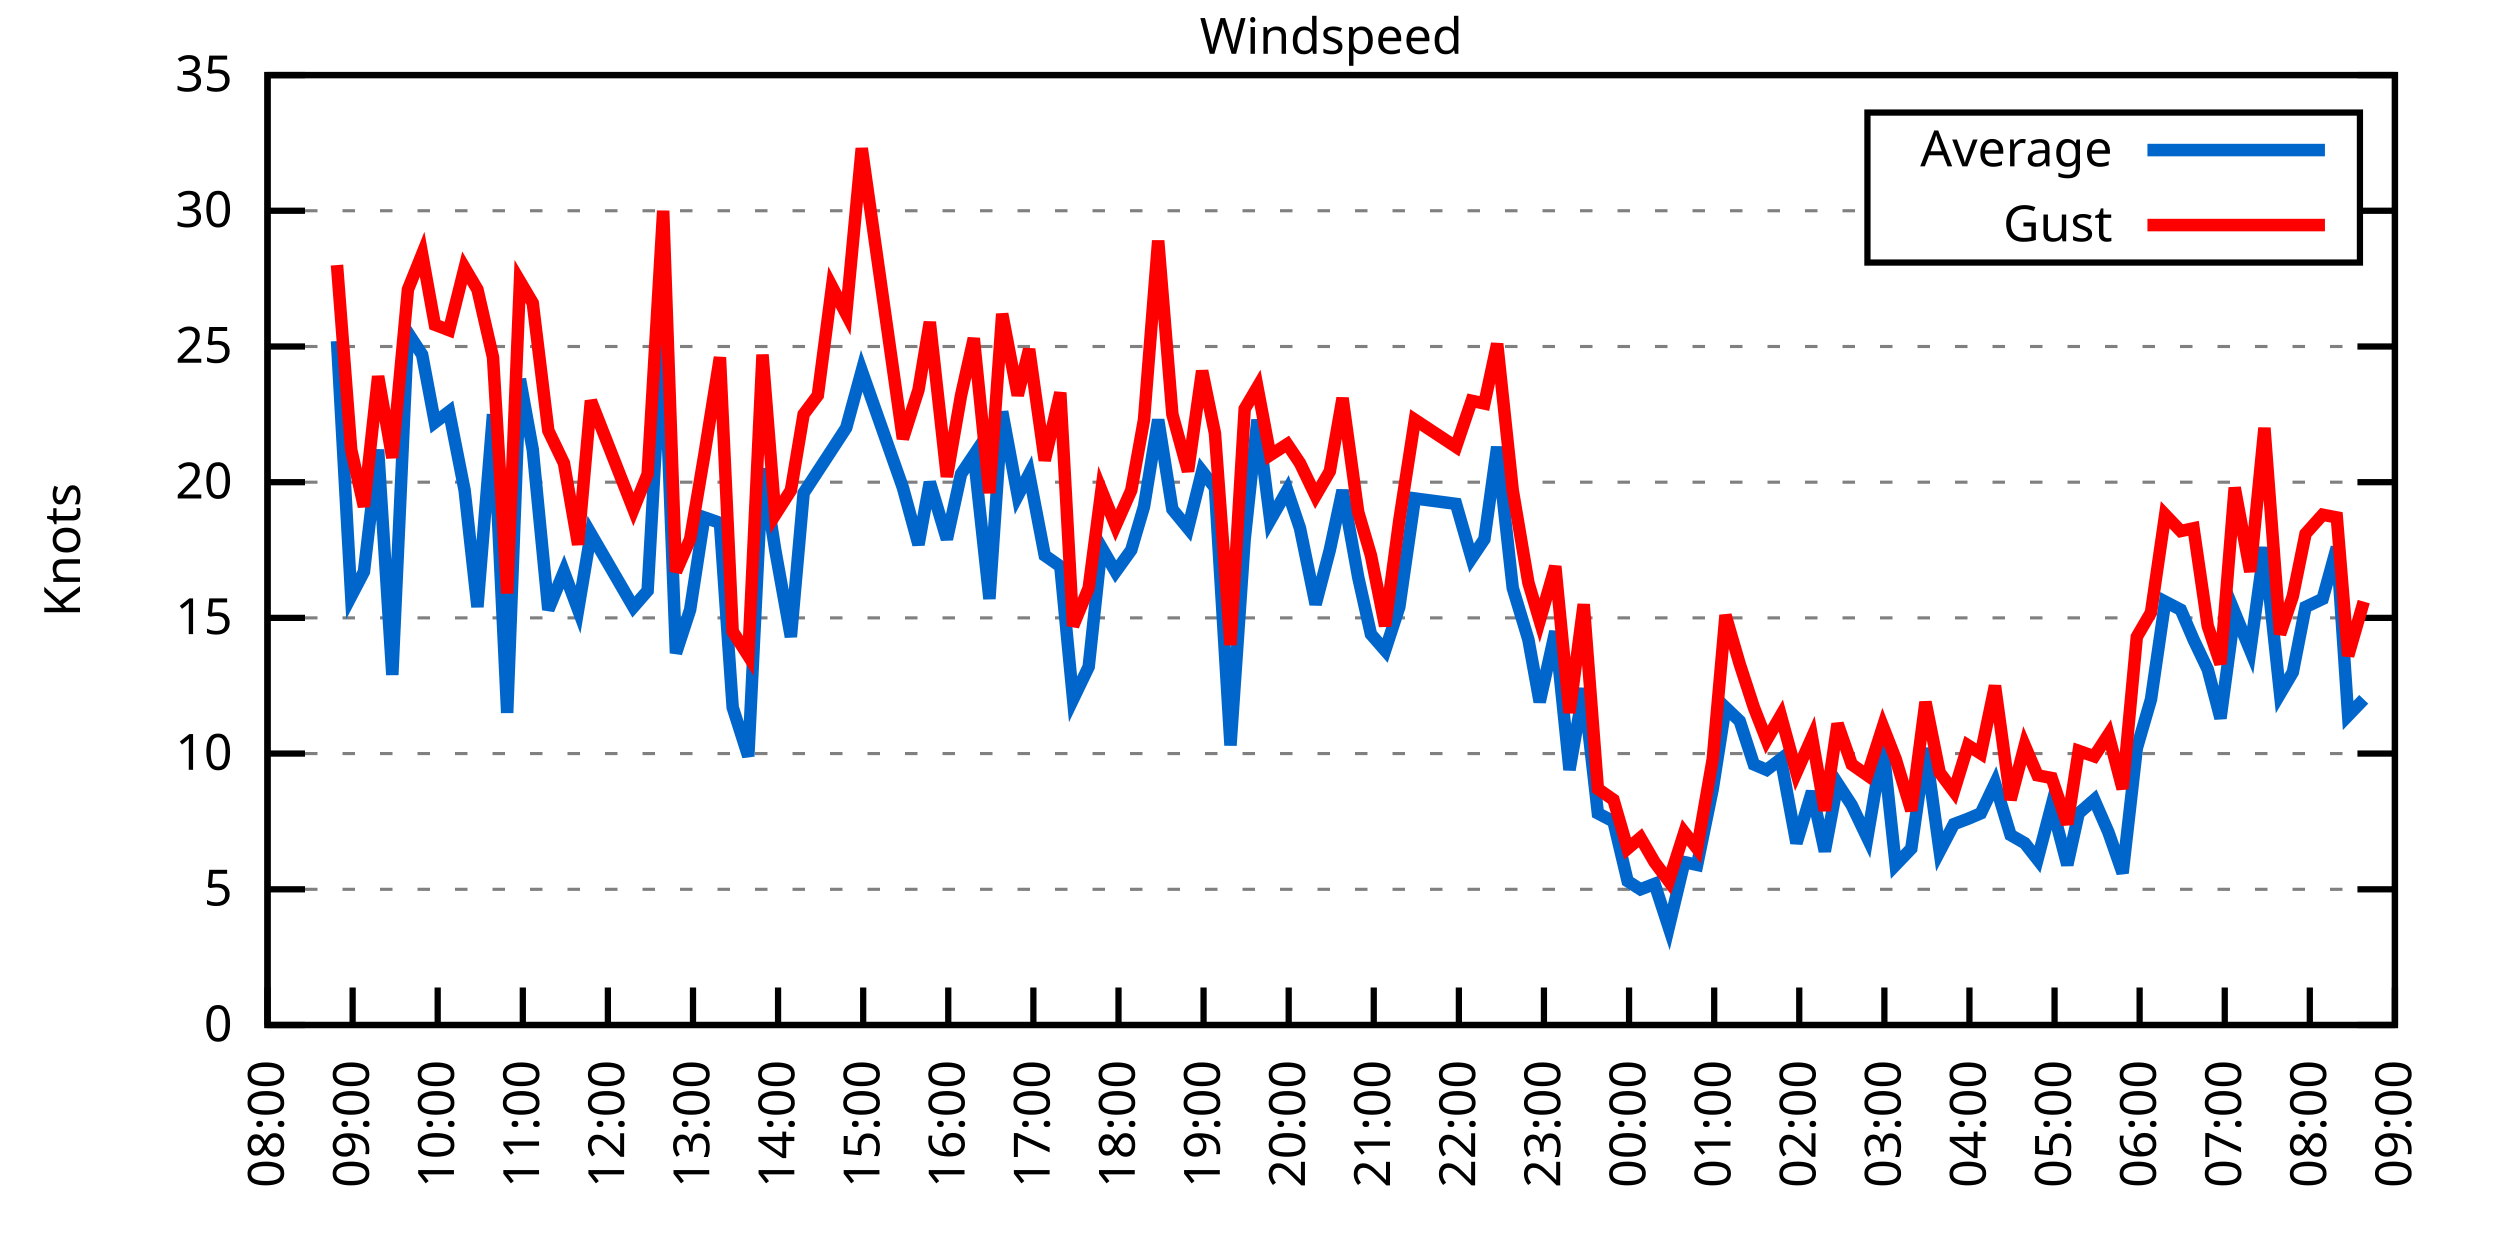
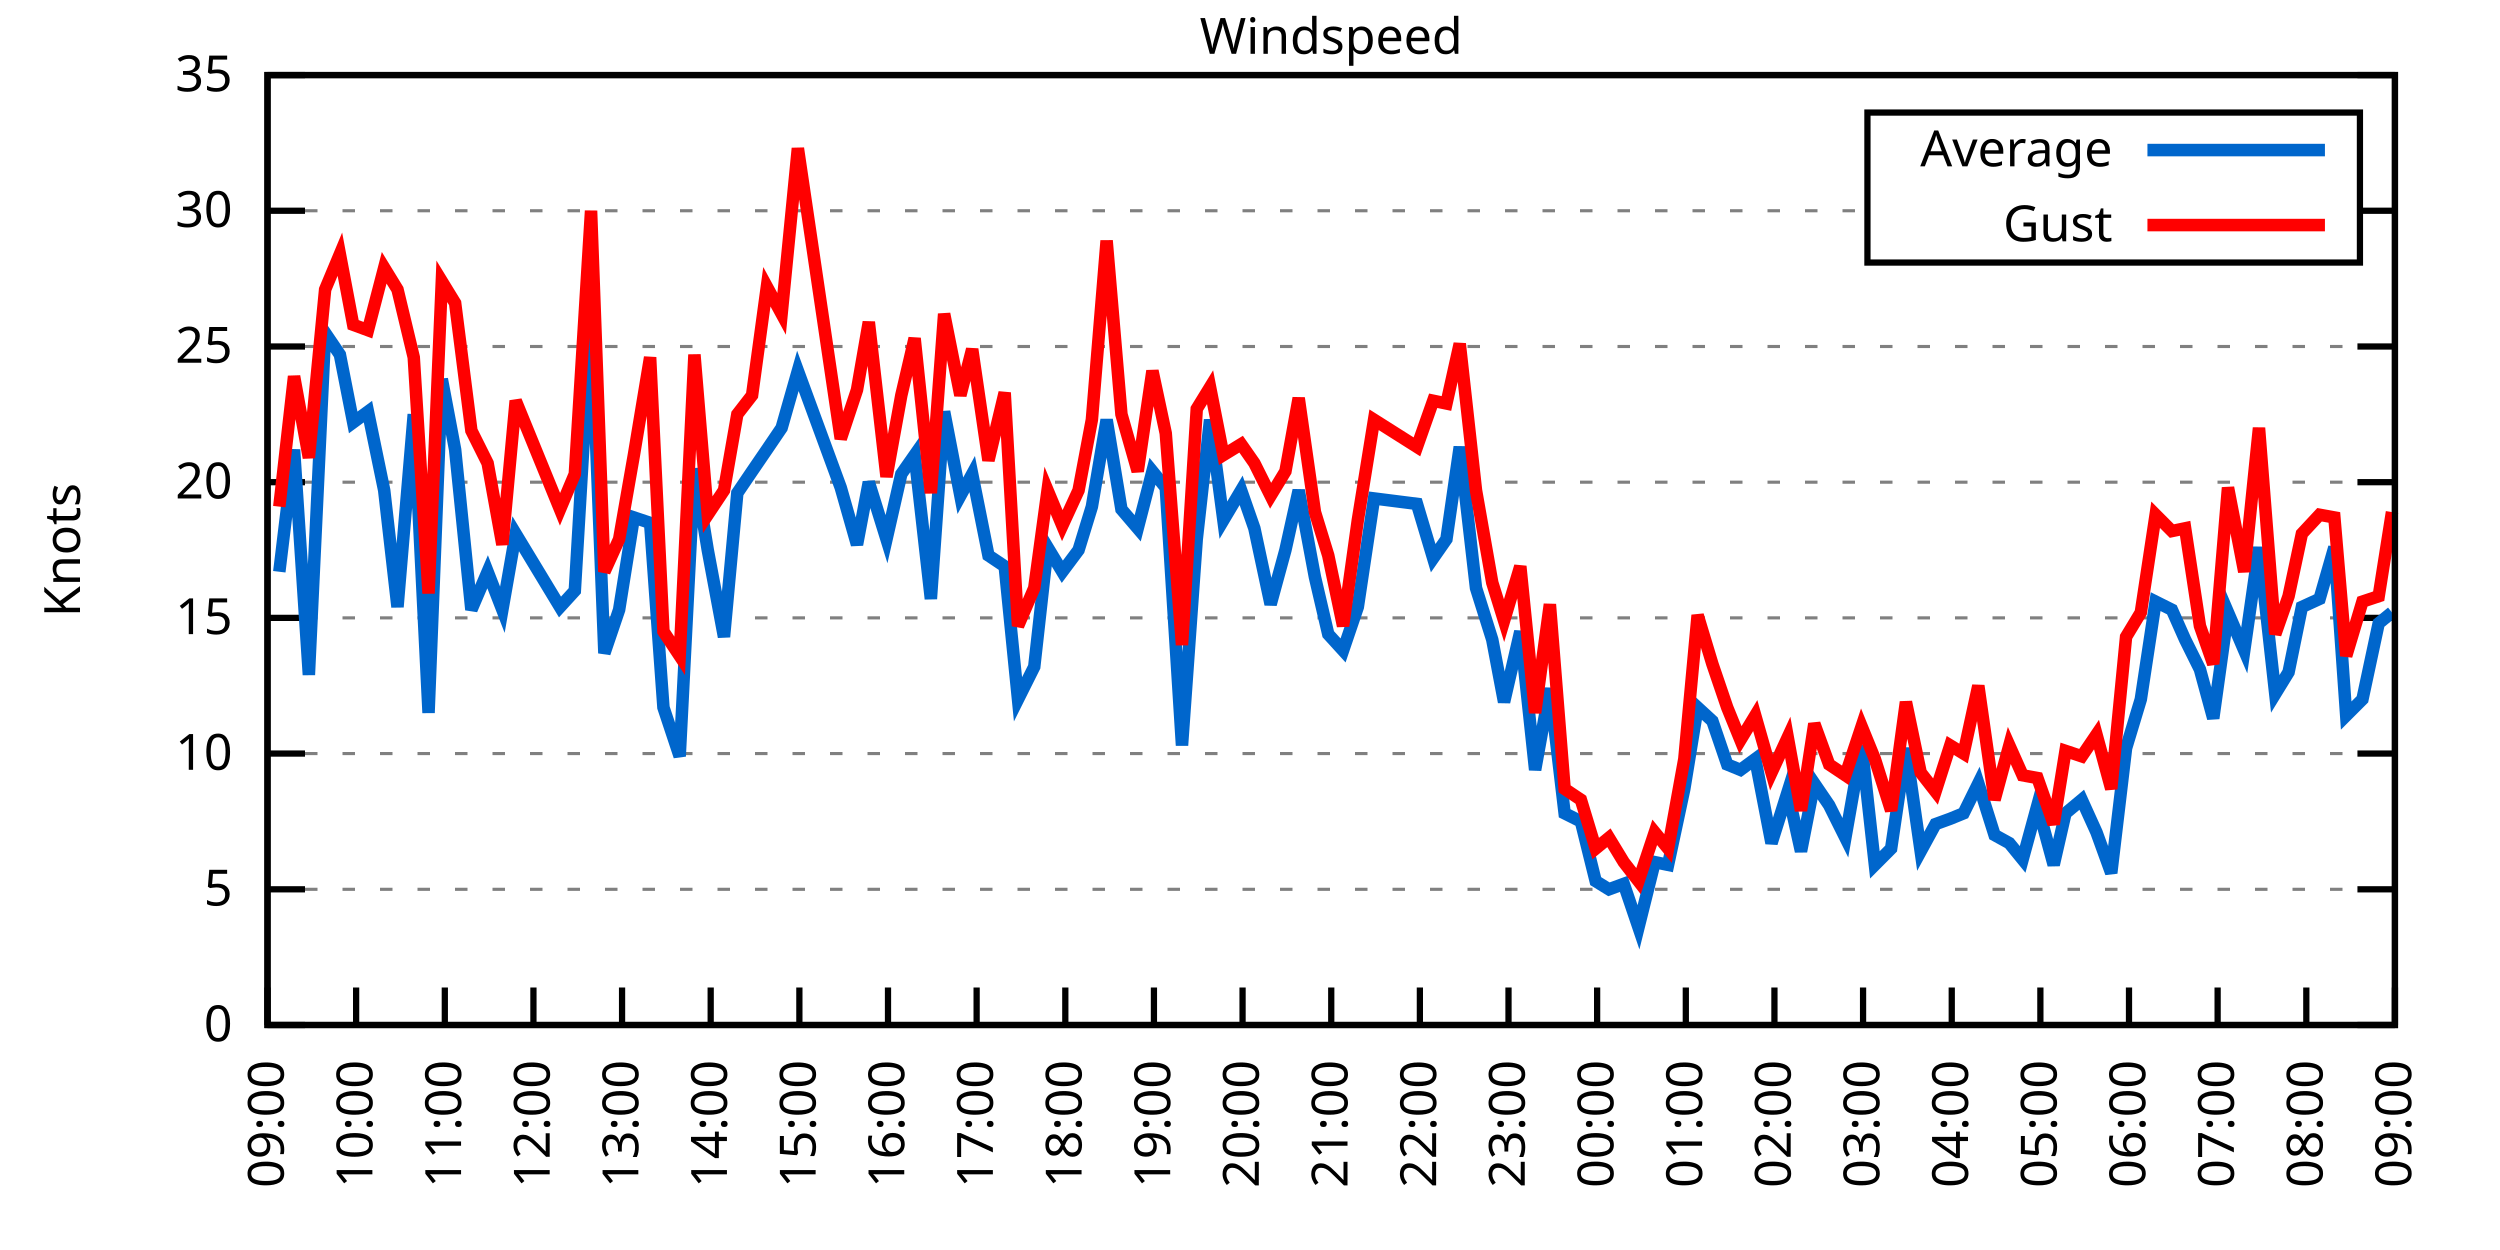
<svg xmlns="http://www.w3.org/2000/svg" xmlns:xlink="http://www.w3.org/1999/xlink" width="400" height="200" viewBox="0 0 400 200">
  <g id="gnuplot_canvas">
    <rect x="0" y="0" width="400" height="200" fill="none" />
    <defs>
      <circle id="gpDot" r="0.5" stroke-width="0.5" stroke="currentColor" />
      <path id="gpPt0" stroke-width="0.333" stroke="currentColor" d="M-1,0 h2 M0,-1 v2" />
      <path id="gpPt1" stroke-width="0.333" stroke="currentColor" d="M-1,-1 L1,1 M1,-1 L-1,1" />
      <path id="gpPt2" stroke-width="0.333" stroke="currentColor" d="M-1,0 L1,0 M0,-1 L0,1 M-1,-1 L1,1 M-1,1 L1,-1" />
      <rect id="gpPt3" stroke-width="0.333" stroke="currentColor" x="-1" y="-1" width="2" height="2" />
      <rect id="gpPt4" stroke-width="0.333" stroke="currentColor" fill="currentColor" x="-1" y="-1" width="2" height="2" />
      <circle id="gpPt5" stroke-width="0.333" stroke="currentColor" cx="0" cy="0" r="1" />
      <use xlink:href="#gpPt5" id="gpPt6" fill="currentColor" stroke="none" />
      <path id="gpPt7" stroke-width="0.333" stroke="currentColor" d="M0,-1.33 L-1.33,0.67 L1.33,0.67 z" />
      <use xlink:href="#gpPt7" id="gpPt8" fill="currentColor" stroke="none" />
      <use xlink:href="#gpPt7" id="gpPt9" stroke="currentColor" transform="rotate(180)" />
      <use xlink:href="#gpPt9" id="gpPt10" fill="currentColor" stroke="none" />
      <use xlink:href="#gpPt3" id="gpPt11" stroke="currentColor" transform="rotate(45)" />
      <use xlink:href="#gpPt11" id="gpPt12" fill="currentColor" stroke="none" />
      <path id="gpPt13" stroke-width="0.333" stroke="currentColor" d="M0,1.330 L1.265,0.411 L0.782,-1.067 L-0.782,-1.076 L-1.265,0.411 z" />
      <use xlink:href="#gpPt13" id="gpPt14" fill="currentColor" stroke="none" />
      <filter id="textbox" filterUnits="objectBoundingBox" x="0" y="0" height="1" width="1">
        <feFlood flood-color="white" flood-opacity="1" result="bgnd" />
        <feComposite in="SourceGraphic" in2="bgnd" operator="atop" />
      </filter>
      <filter id="greybox" filterUnits="objectBoundingBox" x="0" y="0" height="1" width="1">
        <feFlood flood-color="lightgrey" flood-opacity="1" result="grey" />
        <feComposite in="SourceGraphic" in2="grey" operator="atop" />
      </filter>
    </defs>
    <g fill="none" color="white" stroke="currentColor" stroke-width="1.00" stroke-linecap="butt" stroke-linejoin="miter">
</g>
    <g fill="none" color="black" stroke="currentColor" stroke-width="1.00" stroke-linecap="butt" stroke-linejoin="miter">
      <g stroke="none" shape-rendering="crispEdges">
        <polygon fill="rgb(255, 255, 255)" points="42.80,164.00 383.18,164.00 383.18,12.02 42.80,12.02 " />
      </g>
    </g>
    <g fill="none" color="black" stroke="currentColor" stroke-width="1.00" stroke-linecap="butt" stroke-linejoin="miter">
</g>
    <g fill="none" color="black" stroke="black" stroke-width="0.50" stroke-linecap="butt" stroke-linejoin="miter">
</g>
    <g fill="none" color="gray" stroke="currentColor" stroke-width="0.50" stroke-linecap="butt" stroke-linejoin="miter">
      <path stroke="gray" stroke-dasharray="2,4" class="gridline" d="M42.80,164.00 L383.19,164.00  " />
    </g>
    <g fill="none" color="gray" stroke="gray" stroke-width="1.00" stroke-linecap="butt" stroke-linejoin="miter">
</g>
    <g fill="none" color="black" stroke="currentColor" stroke-width="1.00" stroke-linecap="butt" stroke-linejoin="miter">
      <path stroke="black" d="M42.80,164.00 L48.80,164.00 M383.19,164.00 L377.19,164.00  " />
      <g transform="translate(37.20,166.60)" stroke="none" fill="black" font-family="Sans" font-size="8.00" text-anchor="end">
        <text>
          <tspan font-family="Sans"> 0</tspan>
        </text>
      </g>
    </g>
    <g fill="none" color="black" stroke="currentColor" stroke-width="1.00" stroke-linecap="butt" stroke-linejoin="miter">
</g>
    <g fill="none" color="black" stroke="black" stroke-width="0.50" stroke-linecap="butt" stroke-linejoin="miter">
</g>
    <g fill="none" color="gray" stroke="currentColor" stroke-width="0.50" stroke-linecap="butt" stroke-linejoin="miter">
      <path stroke="gray" stroke-dasharray="2,4" class="gridline" d="M42.80,142.29 L383.19,142.29  " />
    </g>
    <g fill="none" color="gray" stroke="gray" stroke-width="1.00" stroke-linecap="butt" stroke-linejoin="miter">
</g>
    <g fill="none" color="black" stroke="currentColor" stroke-width="1.00" stroke-linecap="butt" stroke-linejoin="miter">
      <path stroke="black" d="M42.80,142.29 L48.80,142.29 M383.19,142.29 L377.19,142.29  " />
      <g transform="translate(37.20,144.89)" stroke="none" fill="black" font-family="Sans" font-size="8.00" text-anchor="end">
        <text>
          <tspan font-family="Sans"> 5</tspan>
        </text>
      </g>
    </g>
    <g fill="none" color="black" stroke="currentColor" stroke-width="1.00" stroke-linecap="butt" stroke-linejoin="miter">
</g>
    <g fill="none" color="black" stroke="black" stroke-width="0.50" stroke-linecap="butt" stroke-linejoin="miter">
</g>
    <g fill="none" color="gray" stroke="currentColor" stroke-width="0.50" stroke-linecap="butt" stroke-linejoin="miter">
      <path stroke="gray" stroke-dasharray="2,4" class="gridline" d="M42.80,120.57 L383.19,120.57  " />
    </g>
    <g fill="none" color="gray" stroke="gray" stroke-width="1.00" stroke-linecap="butt" stroke-linejoin="miter">
</g>
    <g fill="none" color="black" stroke="currentColor" stroke-width="1.00" stroke-linecap="butt" stroke-linejoin="miter">
      <path stroke="black" d="M42.80,120.57 L48.80,120.57 M383.19,120.57 L377.19,120.57  " />
      <g transform="translate(37.20,123.17)" stroke="none" fill="black" font-family="Sans" font-size="8.00" text-anchor="end">
        <text>
          <tspan font-family="Sans"> 10</tspan>
        </text>
      </g>
    </g>
    <g fill="none" color="black" stroke="currentColor" stroke-width="1.00" stroke-linecap="butt" stroke-linejoin="miter">
</g>
    <g fill="none" color="black" stroke="black" stroke-width="0.50" stroke-linecap="butt" stroke-linejoin="miter">
</g>
    <g fill="none" color="gray" stroke="currentColor" stroke-width="0.50" stroke-linecap="butt" stroke-linejoin="miter">
      <path stroke="gray" stroke-dasharray="2,4" class="gridline" d="M42.80,98.86 L383.19,98.86  " />
    </g>
    <g fill="none" color="gray" stroke="gray" stroke-width="1.00" stroke-linecap="butt" stroke-linejoin="miter">
</g>
    <g fill="none" color="black" stroke="currentColor" stroke-width="1.00" stroke-linecap="butt" stroke-linejoin="miter">
      <path stroke="black" d="M42.80,98.86 L48.80,98.86 M383.19,98.86 L377.19,98.86  " />
      <g transform="translate(37.20,101.46)" stroke="none" fill="black" font-family="Sans" font-size="8.00" text-anchor="end">
        <text>
          <tspan font-family="Sans"> 15</tspan>
        </text>
      </g>
    </g>
    <g fill="none" color="black" stroke="currentColor" stroke-width="1.00" stroke-linecap="butt" stroke-linejoin="miter">
</g>
    <g fill="none" color="black" stroke="black" stroke-width="0.50" stroke-linecap="butt" stroke-linejoin="miter">
</g>
    <g fill="none" color="gray" stroke="currentColor" stroke-width="0.50" stroke-linecap="butt" stroke-linejoin="miter">
      <path stroke="gray" stroke-dasharray="2,4" class="gridline" d="M42.80,77.15 L383.19,77.15  " />
    </g>
    <g fill="none" color="gray" stroke="gray" stroke-width="1.00" stroke-linecap="butt" stroke-linejoin="miter">
</g>
    <g fill="none" color="black" stroke="currentColor" stroke-width="1.00" stroke-linecap="butt" stroke-linejoin="miter">
      <path stroke="black" d="M42.80,77.15 L48.80,77.15 M383.19,77.15 L377.19,77.15  " />
      <g transform="translate(37.20,79.75)" stroke="none" fill="black" font-family="Sans" font-size="8.00" text-anchor="end">
        <text>
          <tspan font-family="Sans"> 20</tspan>
        </text>
      </g>
    </g>
    <g fill="none" color="black" stroke="currentColor" stroke-width="1.00" stroke-linecap="butt" stroke-linejoin="miter">
</g>
    <g fill="none" color="black" stroke="black" stroke-width="0.50" stroke-linecap="butt" stroke-linejoin="miter">
</g>
    <g fill="none" color="gray" stroke="currentColor" stroke-width="0.50" stroke-linecap="butt" stroke-linejoin="miter">
      <path stroke="gray" stroke-dasharray="2,4" class="gridline" d="M42.80,55.44 L383.19,55.44  " />
    </g>
    <g fill="none" color="gray" stroke="gray" stroke-width="1.00" stroke-linecap="butt" stroke-linejoin="miter">
</g>
    <g fill="none" color="black" stroke="currentColor" stroke-width="1.00" stroke-linecap="butt" stroke-linejoin="miter">
      <path stroke="black" d="M42.80,55.44 L48.80,55.44 M383.19,55.44 L377.19,55.44  " />
      <g transform="translate(37.20,58.04)" stroke="none" fill="black" font-family="Sans" font-size="8.00" text-anchor="end">
        <text>
          <tspan font-family="Sans"> 25</tspan>
        </text>
      </g>
    </g>
    <g fill="none" color="black" stroke="currentColor" stroke-width="1.00" stroke-linecap="butt" stroke-linejoin="miter">
</g>
    <g fill="none" color="black" stroke="black" stroke-width="0.50" stroke-linecap="butt" stroke-linejoin="miter">
</g>
    <g fill="none" color="gray" stroke="currentColor" stroke-width="0.50" stroke-linecap="butt" stroke-linejoin="miter">
      <path stroke="gray" stroke-dasharray="2,4" class="gridline" d="M42.80,33.72 L298.79,33.72 M377.59,33.72 L383.19,33.72  " />
    </g>
    <g fill="none" color="gray" stroke="gray" stroke-width="1.00" stroke-linecap="butt" stroke-linejoin="miter">
</g>
    <g fill="none" color="black" stroke="currentColor" stroke-width="1.00" stroke-linecap="butt" stroke-linejoin="miter">
      <path stroke="black" d="M42.80,33.72 L48.80,33.72 M383.19,33.72 L377.19,33.72  " />
      <g transform="translate(37.20,36.32)" stroke="none" fill="black" font-family="Sans" font-size="8.00" text-anchor="end">
        <text>
          <tspan font-family="Sans"> 30</tspan>
        </text>
      </g>
    </g>
    <g fill="none" color="black" stroke="currentColor" stroke-width="1.00" stroke-linecap="butt" stroke-linejoin="miter">
</g>
    <g fill="none" color="black" stroke="black" stroke-width="0.50" stroke-linecap="butt" stroke-linejoin="miter">
</g>
    <g fill="none" color="gray" stroke="currentColor" stroke-width="0.50" stroke-linecap="butt" stroke-linejoin="miter">
      <path stroke="gray" stroke-dasharray="2,4" class="gridline" d="M42.80,12.01 L383.19,12.01  " />
    </g>
    <g fill="none" color="gray" stroke="gray" stroke-width="1.00" stroke-linecap="butt" stroke-linejoin="miter">
</g>
    <g fill="none" color="black" stroke="currentColor" stroke-width="1.00" stroke-linecap="butt" stroke-linejoin="miter">
      <path stroke="black" d="M42.80,12.01 L48.80,12.01 M383.19,12.01 L377.19,12.01  " />
      <g transform="translate(37.20,14.61)" stroke="none" fill="black" font-family="Sans" font-size="8.00" text-anchor="end">
        <text>
          <tspan font-family="Sans"> 35</tspan>
        </text>
      </g>
    </g>
    <g fill="none" color="black" stroke="currentColor" stroke-width="1.00" stroke-linecap="butt" stroke-linejoin="miter">
      <path stroke="black" d="M42.80,164.00 L42.80,158.00  " />
      <g transform="translate(45.40,169.60) rotate(270.00)" stroke="none" fill="black" font-family="Sans" font-size="8.00" text-anchor="end">
        <text>
-           <tspan font-family="Sans">08:00</tspan>
-         </text>
-       </g>
-     </g>
-     <g fill="none" color="black" stroke="currentColor" stroke-width="1.00" stroke-linecap="butt" stroke-linejoin="miter">
-       <path stroke="black" d="M56.42,164.00 L56.42,158.00  " />
-       <g transform="translate(59.02,169.60) rotate(270.00)" stroke="none" fill="black" font-family="Sans" font-size="8.00" text-anchor="end">
-         <text>
          <tspan font-family="Sans">09:00</tspan>
        </text>
      </g>
    </g>
    <g fill="none" color="black" stroke="currentColor" stroke-width="1.00" stroke-linecap="butt" stroke-linejoin="miter">
-       <path stroke="black" d="M70.03,164.00 L70.03,158.00  " />
-       <g transform="translate(72.63,169.60) rotate(270.00)" stroke="none" fill="black" font-family="Sans" font-size="8.00" text-anchor="end">
+       <path stroke="black" d="M56.98,164.00 L56.98,158.00  " />
+       <g transform="translate(59.58,169.60) rotate(270.00)" stroke="none" fill="black" font-family="Sans" font-size="8.00" text-anchor="end">
        <text>
          <tspan font-family="Sans">10:00</tspan>
        </text>
      </g>
    </g>
    <g fill="none" color="black" stroke="currentColor" stroke-width="1.00" stroke-linecap="butt" stroke-linejoin="miter">
-       <path stroke="black" d="M83.65,164.00 L83.65,158.00  " />
-       <g transform="translate(86.25,169.60) rotate(270.00)" stroke="none" fill="black" font-family="Sans" font-size="8.00" text-anchor="end">
+       <path stroke="black" d="M71.17,164.00 L71.17,158.00  " />
+       <g transform="translate(73.77,169.60) rotate(270.00)" stroke="none" fill="black" font-family="Sans" font-size="8.00" text-anchor="end">
        <text>
          <tspan font-family="Sans">11:00</tspan>
        </text>
      </g>
    </g>
    <g fill="none" color="black" stroke="currentColor" stroke-width="1.00" stroke-linecap="butt" stroke-linejoin="miter">
-       <path stroke="black" d="M97.26,164.00 L97.26,158.00  " />
-       <g transform="translate(99.86,169.60) rotate(270.00)" stroke="none" fill="black" font-family="Sans" font-size="8.00" text-anchor="end">
+       <path stroke="black" d="M85.35,164.00 L85.35,158.00  " />
+       <g transform="translate(87.95,169.60) rotate(270.00)" stroke="none" fill="black" font-family="Sans" font-size="8.00" text-anchor="end">
        <text>
          <tspan font-family="Sans">12:00</tspan>
        </text>
      </g>
    </g>
    <g fill="none" color="black" stroke="currentColor" stroke-width="1.00" stroke-linecap="butt" stroke-linejoin="miter">
-       <path stroke="black" d="M110.88,164.00 L110.88,158.00  " />
-       <g transform="translate(113.48,169.60) rotate(270.00)" stroke="none" fill="black" font-family="Sans" font-size="8.00" text-anchor="end">
+       <path stroke="black" d="M99.53,164.00 L99.53,158.00  " />
+       <g transform="translate(102.13,169.60) rotate(270.00)" stroke="none" fill="black" font-family="Sans" font-size="8.00" text-anchor="end">
        <text>
          <tspan font-family="Sans">13:00</tspan>
        </text>
      </g>
    </g>
    <g fill="none" color="black" stroke="currentColor" stroke-width="1.00" stroke-linecap="butt" stroke-linejoin="miter">
-       <path stroke="black" d="M124.49,164.00 L124.49,158.00  " />
-       <g transform="translate(127.09,169.60) rotate(270.00)" stroke="none" fill="black" font-family="Sans" font-size="8.00" text-anchor="end">
+       <path stroke="black" d="M113.71,164.00 L113.71,158.00  " />
+       <g transform="translate(116.31,169.60) rotate(270.00)" stroke="none" fill="black" font-family="Sans" font-size="8.00" text-anchor="end">
        <text>
          <tspan font-family="Sans">14:00</tspan>
        </text>
      </g>
    </g>
    <g fill="none" color="black" stroke="currentColor" stroke-width="1.00" stroke-linecap="butt" stroke-linejoin="miter">
-       <path stroke="black" d="M138.11,164.00 L138.11,158.00  " />
-       <g transform="translate(140.71,169.60) rotate(270.00)" stroke="none" fill="black" font-family="Sans" font-size="8.00" text-anchor="end">
+       <path stroke="black" d="M127.90,164.00 L127.90,158.00  " />
+       <g transform="translate(130.50,169.60) rotate(270.00)" stroke="none" fill="black" font-family="Sans" font-size="8.00" text-anchor="end">
        <text>
          <tspan font-family="Sans">15:00</tspan>
        </text>
      </g>
    </g>
    <g fill="none" color="black" stroke="currentColor" stroke-width="1.00" stroke-linecap="butt" stroke-linejoin="miter">
-       <path stroke="black" d="M151.72,164.00 L151.72,158.00  " />
-       <g transform="translate(154.32,169.60) rotate(270.00)" stroke="none" fill="black" font-family="Sans" font-size="8.00" text-anchor="end">
+       <path stroke="black" d="M142.08,164.00 L142.08,158.00  " />
+       <g transform="translate(144.68,169.60) rotate(270.00)" stroke="none" fill="black" font-family="Sans" font-size="8.00" text-anchor="end">
        <text>
          <tspan font-family="Sans">16:00</tspan>
        </text>
      </g>
    </g>
    <g fill="none" color="black" stroke="currentColor" stroke-width="1.00" stroke-linecap="butt" stroke-linejoin="miter">
-       <path stroke="black" d="M165.34,164.00 L165.34,158.00  " />
-       <g transform="translate(167.94,169.60) rotate(270.00)" stroke="none" fill="black" font-family="Sans" font-size="8.00" text-anchor="end">
+       <path stroke="black" d="M156.26,164.00 L156.26,158.00  " />
+       <g transform="translate(158.86,169.60) rotate(270.00)" stroke="none" fill="black" font-family="Sans" font-size="8.00" text-anchor="end">
        <text>
          <tspan font-family="Sans">17:00</tspan>
        </text>
      </g>
    </g>
    <g fill="none" color="black" stroke="currentColor" stroke-width="1.00" stroke-linecap="butt" stroke-linejoin="miter">
-       <path stroke="black" d="M178.96,164.00 L178.96,158.00  " />
-       <g transform="translate(181.56,169.60) rotate(270.00)" stroke="none" fill="black" font-family="Sans" font-size="8.00" text-anchor="end">
+       <path stroke="black" d="M170.45,164.00 L170.45,158.00  " />
+       <g transform="translate(173.05,169.60) rotate(270.00)" stroke="none" fill="black" font-family="Sans" font-size="8.00" text-anchor="end">
        <text>
          <tspan font-family="Sans">18:00</tspan>
        </text>
      </g>
    </g>
    <g fill="none" color="black" stroke="currentColor" stroke-width="1.00" stroke-linecap="butt" stroke-linejoin="miter">
-       <path stroke="black" d="M192.57,164.00 L192.57,158.00  " />
-       <g transform="translate(195.17,169.60) rotate(270.00)" stroke="none" fill="black" font-family="Sans" font-size="8.00" text-anchor="end">
+       <path stroke="black" d="M184.63,164.00 L184.63,158.00  " />
+       <g transform="translate(187.23,169.60) rotate(270.00)" stroke="none" fill="black" font-family="Sans" font-size="8.00" text-anchor="end">
        <text>
          <tspan font-family="Sans">19:00</tspan>
        </text>
      </g>
    </g>
    <g fill="none" color="black" stroke="currentColor" stroke-width="1.00" stroke-linecap="butt" stroke-linejoin="miter">
-       <path stroke="black" d="M206.19,164.00 L206.19,158.00  " />
-       <g transform="translate(208.79,169.60) rotate(270.00)" stroke="none" fill="black" font-family="Sans" font-size="8.00" text-anchor="end">
+       <path stroke="black" d="M198.81,164.00 L198.81,158.00  " />
+       <g transform="translate(201.41,169.60) rotate(270.00)" stroke="none" fill="black" font-family="Sans" font-size="8.00" text-anchor="end">
        <text>
          <tspan font-family="Sans">20:00</tspan>
        </text>
      </g>
    </g>
    <g fill="none" color="black" stroke="currentColor" stroke-width="1.00" stroke-linecap="butt" stroke-linejoin="miter">
-       <path stroke="black" d="M219.80,164.00 L219.80,158.00  " />
-       <g transform="translate(222.40,169.60) rotate(270.00)" stroke="none" fill="black" font-family="Sans" font-size="8.00" text-anchor="end">
+       <path stroke="black" d="M213.00,164.00 L213.00,158.00  " />
+       <g transform="translate(215.60,169.60) rotate(270.00)" stroke="none" fill="black" font-family="Sans" font-size="8.00" text-anchor="end">
        <text>
          <tspan font-family="Sans">21:00</tspan>
        </text>
      </g>
    </g>
    <g fill="none" color="black" stroke="currentColor" stroke-width="1.00" stroke-linecap="butt" stroke-linejoin="miter">
-       <path stroke="black" d="M233.42,164.00 L233.42,158.00  " />
-       <g transform="translate(236.02,169.60) rotate(270.00)" stroke="none" fill="black" font-family="Sans" font-size="8.00" text-anchor="end">
+       <path stroke="black" d="M227.18,164.00 L227.18,158.00  " />
+       <g transform="translate(229.78,169.60) rotate(270.00)" stroke="none" fill="black" font-family="Sans" font-size="8.00" text-anchor="end">
        <text>
          <tspan font-family="Sans">22:00</tspan>
        </text>
      </g>
    </g>
    <g fill="none" color="black" stroke="currentColor" stroke-width="1.00" stroke-linecap="butt" stroke-linejoin="miter">
-       <path stroke="black" d="M247.03,164.00 L247.03,158.00  " />
-       <g transform="translate(249.63,169.60) rotate(270.00)" stroke="none" fill="black" font-family="Sans" font-size="8.00" text-anchor="end">
+       <path stroke="black" d="M241.36,164.00 L241.36,158.00  " />
+       <g transform="translate(243.96,169.60) rotate(270.00)" stroke="none" fill="black" font-family="Sans" font-size="8.00" text-anchor="end">
        <text>
          <tspan font-family="Sans">23:00</tspan>
        </text>
      </g>
    </g>
    <g fill="none" color="black" stroke="currentColor" stroke-width="1.00" stroke-linecap="butt" stroke-linejoin="miter">
-       <path stroke="black" d="M260.65,164.00 L260.65,158.00  " />
-       <g transform="translate(263.25,169.60) rotate(270.00)" stroke="none" fill="black" font-family="Sans" font-size="8.00" text-anchor="end">
+       <path stroke="black" d="M255.54,164.00 L255.54,158.00  " />
+       <g transform="translate(258.14,169.60) rotate(270.00)" stroke="none" fill="black" font-family="Sans" font-size="8.00" text-anchor="end">
        <text>
          <tspan font-family="Sans">00:00</tspan>
        </text>
      </g>
    </g>
    <g fill="none" color="black" stroke="currentColor" stroke-width="1.00" stroke-linecap="butt" stroke-linejoin="miter">
-       <path stroke="black" d="M274.27,164.00 L274.27,158.00  " />
-       <g transform="translate(276.87,169.60) rotate(270.00)" stroke="none" fill="black" font-family="Sans" font-size="8.00" text-anchor="end">
+       <path stroke="black" d="M269.73,164.00 L269.73,158.00  " />
+       <g transform="translate(272.33,169.60) rotate(270.00)" stroke="none" fill="black" font-family="Sans" font-size="8.00" text-anchor="end">
        <text>
          <tspan font-family="Sans">01:00</tspan>
        </text>
      </g>
    </g>
    <g fill="none" color="black" stroke="currentColor" stroke-width="1.00" stroke-linecap="butt" stroke-linejoin="miter">
-       <path stroke="black" d="M287.88,164.00 L287.88,158.00  " />
-       <g transform="translate(290.48,169.60) rotate(270.00)" stroke="none" fill="black" font-family="Sans" font-size="8.00" text-anchor="end">
+       <path stroke="black" d="M283.91,164.00 L283.91,158.00  " />
+       <g transform="translate(286.51,169.60) rotate(270.00)" stroke="none" fill="black" font-family="Sans" font-size="8.00" text-anchor="end">
        <text>
          <tspan font-family="Sans">02:00</tspan>
        </text>
      </g>
    </g>
    <g fill="none" color="black" stroke="currentColor" stroke-width="1.00" stroke-linecap="butt" stroke-linejoin="miter">
-       <path stroke="black" d="M301.50,164.00 L301.50,158.00  " />
-       <g transform="translate(304.10,169.60) rotate(270.00)" stroke="none" fill="black" font-family="Sans" font-size="8.00" text-anchor="end">
+       <path stroke="black" d="M298.09,164.00 L298.09,158.00  " />
+       <g transform="translate(300.69,169.60) rotate(270.00)" stroke="none" fill="black" font-family="Sans" font-size="8.00" text-anchor="end">
        <text>
          <tspan font-family="Sans">03:00</tspan>
        </text>
      </g>
    </g>
    <g fill="none" color="black" stroke="currentColor" stroke-width="1.00" stroke-linecap="butt" stroke-linejoin="miter">
-       <path stroke="black" d="M315.11,164.00 L315.11,158.00  " />
-       <g transform="translate(317.71,169.60) rotate(270.00)" stroke="none" fill="black" font-family="Sans" font-size="8.00" text-anchor="end">
+       <path stroke="black" d="M312.28,164.00 L312.28,158.00  " />
+       <g transform="translate(314.88,169.60) rotate(270.00)" stroke="none" fill="black" font-family="Sans" font-size="8.00" text-anchor="end">
        <text>
          <tspan font-family="Sans">04:00</tspan>
        </text>
      </g>
    </g>
    <g fill="none" color="black" stroke="currentColor" stroke-width="1.00" stroke-linecap="butt" stroke-linejoin="miter">
-       <path stroke="black" d="M328.73,164.00 L328.73,158.00  " />
-       <g transform="translate(331.33,169.60) rotate(270.00)" stroke="none" fill="black" font-family="Sans" font-size="8.00" text-anchor="end">
+       <path stroke="black" d="M326.46,164.00 L326.46,158.00  " />
+       <g transform="translate(329.06,169.60) rotate(270.00)" stroke="none" fill="black" font-family="Sans" font-size="8.00" text-anchor="end">
        <text>
          <tspan font-family="Sans">05:00</tspan>
        </text>
      </g>
    </g>
    <g fill="none" color="black" stroke="currentColor" stroke-width="1.00" stroke-linecap="butt" stroke-linejoin="miter">
-       <path stroke="black" d="M342.34,164.00 L342.34,158.00  " />
-       <g transform="translate(344.94,169.60) rotate(270.00)" stroke="none" fill="black" font-family="Sans" font-size="8.00" text-anchor="end">
+       <path stroke="black" d="M340.64,164.00 L340.64,158.00  " />
+       <g transform="translate(343.24,169.60) rotate(270.00)" stroke="none" fill="black" font-family="Sans" font-size="8.00" text-anchor="end">
        <text>
          <tspan font-family="Sans">06:00</tspan>
        </text>
      </g>
    </g>
    <g fill="none" color="black" stroke="currentColor" stroke-width="1.00" stroke-linecap="butt" stroke-linejoin="miter">
-       <path stroke="black" d="M355.96,164.00 L355.96,158.00  " />
-       <g transform="translate(358.56,169.60) rotate(270.00)" stroke="none" fill="black" font-family="Sans" font-size="8.00" text-anchor="end">
+       <path stroke="black" d="M354.82,164.00 L354.82,158.00  " />
+       <g transform="translate(357.42,169.60) rotate(270.00)" stroke="none" fill="black" font-family="Sans" font-size="8.00" text-anchor="end">
        <text>
          <tspan font-family="Sans">07:00</tspan>
        </text>
      </g>
    </g>
    <g fill="none" color="black" stroke="currentColor" stroke-width="1.00" stroke-linecap="butt" stroke-linejoin="miter">
-       <path stroke="black" d="M369.57,164.00 L369.57,158.00  " />
-       <g transform="translate(372.17,169.60) rotate(270.00)" stroke="none" fill="black" font-family="Sans" font-size="8.00" text-anchor="end">
+       <path stroke="black" d="M369.01,164.00 L369.01,158.00  " />
+       <g transform="translate(371.61,169.60) rotate(270.00)" stroke="none" fill="black" font-family="Sans" font-size="8.00" text-anchor="end">
        <text>
          <tspan font-family="Sans">08:00</tspan>
        </text>
      </g>
    </g>
    <g fill="none" color="black" stroke="currentColor" stroke-width="1.00" stroke-linecap="butt" stroke-linejoin="miter">
      <path stroke="black" d="M383.19,164.00 L383.19,158.00  " />
      <g transform="translate(385.79,169.60) rotate(270.00)" stroke="none" fill="black" font-family="Sans" font-size="8.00" text-anchor="end">
        <text>
          <tspan font-family="Sans">09:00</tspan>
        </text>
      </g>
    </g>
    <g fill="none" color="black" stroke="currentColor" stroke-width="1.00" stroke-linecap="butt" stroke-linejoin="miter">
</g>
    <g fill="none" color="black" stroke="currentColor" stroke-width="1.00" stroke-linecap="butt" stroke-linejoin="miter">
      <path stroke="black" d="M42.80,12.01 L42.80,164.00 L383.19,164.00 L383.19,12.01 L42.80,12.01 Z  " />
    </g>
    <g fill="none" color="black" stroke="currentColor" stroke-width="1.00" stroke-linecap="butt" stroke-linejoin="miter">
</g>
    <g fill="none" color="black" stroke="currentColor" stroke-width="1.00" stroke-linecap="butt" stroke-linejoin="miter">
      <path stroke="black" d="M298.79,42.01 L298.79,18.01 L377.59,18.01 L377.59,42.01 L298.79,42.01 Z  " />
    </g>
    <g id="Windspeed_plot_1">
      <g fill="none" color="white" stroke="black" stroke-width="2.00" stroke-linecap="butt" stroke-linejoin="miter">
</g>
      <g fill="none" color="black" stroke="currentColor" stroke-width="2.00" stroke-linecap="butt" stroke-linejoin="miter">
        <g transform="translate(337.99,26.61)" stroke="none" fill="black" font-family="Sans" font-size="8.00" text-anchor="end">
          <text>
            <tspan font-family="Sans">Average</tspan>
          </text>
        </g>
      </g>
      <g fill="none" color="black" stroke="currentColor" stroke-width="2.00" stroke-linecap="butt" stroke-linejoin="miter">
-         <path stroke="rgb(  0, 102, 204)" d="M343.59,24.01 L371.99,24.01 M53.92,54.57 L56.19,95.39 L58.23,91.48 L60.50,71.94 L62.77,107.98 L65.27,53.26   L67.54,56.74 L69.58,67.59 L71.85,65.86 L74.34,78.45 L76.39,97.12 L78.88,66.29 L81.15,114.06 L83.19,60.65   L85.24,71.94 L87.73,97.56 L90.23,91.48 L92.50,97.56 L94.54,85.40 L101.35,97.12 L103.62,94.52 L106.11,50.66   L108.15,104.51 L110.42,97.56 L112.69,82.79 L115.19,83.66 L117.23,113.19 L119.73,121.01 L122.00,74.98 L124.04,88.00   L126.54,101.90 L128.58,78.89 L130.85,75.41 L133.12,71.94 L135.39,68.46 L137.88,59.34 L144.46,78.02 L146.96,87.14   L148.77,77.15 L151.50,86.27 L153.77,75.85 L155.81,72.81 L158.31,95.82 L160.35,65.86 L162.84,79.32 L164.66,75.85   L167.16,88.87 L169.65,90.61 L171.69,111.89 L174.19,106.68 L176.23,87.57 L178.50,91.48 L181.00,88.00 L183.04,81.06   L185.31,67.16 L187.58,81.49 L190.08,84.53 L192.34,75.41 L194.39,78.02 L196.88,119.27 L199.15,86.27 L201.19,67.16   L203.24,83.23 L205.96,78.45 L208.00,84.53 L210.50,96.69 L212.77,88.00 L214.81,78.45 L217.31,92.35 L219.35,101.47   L221.62,104.07 L223.89,97.12 L226.38,79.75 L232.96,80.62 L235.46,89.31 L237.50,86.27 L239.55,71.50 L242.04,94.08   L244.54,102.34 L246.35,112.32 L248.85,101.03 L251.12,123.18 L253.39,110.15 L255.66,130.13 L258.15,131.43 L260.42,140.98   L262.47,142.29 L264.73,141.42 L267.00,148.37 L269.50,137.94 L271.54,138.38 L274.04,126.22 L276.08,113.19 L278.35,115.36   L280.62,122.31 L282.66,123.18 L284.93,121.44 L287.43,134.90 L289.92,126.65 L291.97,136.21 L294.01,125.35 L296.28,128.83   L298.77,134.04 L301.27,119.27 L303.31,138.38 L305.81,135.77 L308.08,119.71 L310.35,136.21 L312.62,131.86 L314.89,131.00   L316.93,130.13 L319.20,125.35 L321.69,133.60 L323.96,134.90 L326.00,137.51 L328.27,128.83 L330.77,138.38 L332.59,130.13   L335.08,127.96 L337.35,133.17 L339.62,139.68 L341.89,119.71 L344.16,111.89 L346.43,96.26 L348.92,97.56 L350.97,102.34   L353.24,107.11 L355.28,114.93 L357.55,97.99 L360.04,104.07 L362.31,87.57 L364.81,111.02 L366.85,107.55 L368.89,97.12   L371.62,95.82 L373.89,87.57 L375.70,114.49 L378.20,111.89  " />
+         <path stroke="rgb(  0, 102, 204)" d="M343.59,24.01 L371.99,24.01 M44.69,91.48 L47.05,71.94 L49.42,107.98 L52.02,53.26 L54.38,56.74 L56.51,67.59   L58.87,65.86 L61.47,78.45 L63.60,97.12 L66.20,66.29 L68.57,114.06 L70.69,60.65 L72.82,71.94 L75.42,97.56   L78.02,91.48 L80.38,97.56 L82.51,85.40 L89.60,97.12 L91.97,94.52 L94.57,50.66 L96.70,104.51 L99.06,97.56   L101.42,82.79 L104.02,83.66 L106.15,113.19 L108.75,121.01 L111.11,74.98 L113.24,88.00 L115.84,101.90 L117.97,78.89   L120.33,75.41 L122.70,71.94 L125.06,68.46 L127.66,59.34 L134.52,78.02 L137.12,87.14 L139.01,77.15 L141.84,86.27   L144.21,75.85 L146.34,72.81 L148.94,95.82 L151.06,65.86 L153.66,79.32 L155.55,75.85 L158.15,88.87 L160.75,90.61   L162.88,111.89 L165.48,106.68 L167.61,87.57 L169.97,91.48 L172.57,88.00 L174.70,81.06 L177.06,67.16 L179.43,81.49   L182.03,84.53 L184.39,75.41 L186.52,78.02 L189.12,119.27 L191.48,86.27 L193.61,67.16 L195.74,83.23 L198.58,78.45   L200.70,84.53 L203.30,96.69 L205.67,88.00 L207.79,78.45 L210.39,92.35 L212.52,101.47 L214.89,104.07 L217.25,97.12   L219.85,79.75 L226.71,80.62 L229.31,89.31 L231.43,86.27 L233.56,71.50 L236.16,94.08 L238.76,102.34 L240.65,112.32   L243.25,101.03 L245.62,123.18 L247.98,110.15 L250.34,130.13 L252.94,131.43 L255.31,140.98 L257.43,142.29 L259.80,141.42   L262.16,148.37 L264.76,137.94 L266.89,138.38 L269.49,126.22 L271.62,113.19 L273.98,115.36 L276.35,122.31 L278.47,123.18   L280.84,121.44 L283.44,134.90 L286.04,126.65 L288.16,136.21 L290.29,125.35 L292.66,128.83 L295.26,134.04 L297.86,119.27   L299.98,138.38 L302.58,135.77 L304.95,119.71 L307.31,136.21 L309.68,131.86 L312.04,131.00 L314.17,130.13 L316.53,125.35   L319.13,133.60 L321.49,134.90 L323.62,137.51 L325.99,128.83 L328.59,138.38 L330.48,130.13 L333.08,127.96 L335.44,133.17   L337.80,139.68 L340.17,119.71 L342.53,111.89 L344.90,96.26 L347.50,97.56 L349.62,102.34 L351.99,107.11 L354.12,114.93   L356.48,97.99 L359.08,104.07 L361.44,87.57 L364.04,111.02 L366.17,107.55 L368.30,97.12 L371.13,95.82 L373.50,87.57   L375.39,114.49 L377.99,111.89 L380.59,99.73 L382.72,97.99  " />
      </g>
    </g>
    <g id="Windspeed_plot_2">
      <g fill="none" color="black" stroke="currentColor" stroke-width="2.00" stroke-linecap="butt" stroke-linejoin="miter">
        <g transform="translate(337.99,38.61)" stroke="none" fill="black" font-family="Sans" font-size="8.00" text-anchor="end">
          <text>
            <tspan font-family="Sans">Gust</tspan>
          </text>
        </g>
      </g>
      <g fill="none" color="black" stroke="currentColor" stroke-width="2.00" stroke-linecap="butt" stroke-linejoin="miter">
-         <path stroke="rgb(255,   0,   0)" d="M343.59,36.01 L371.99,36.01 M53.92,42.41 L56.19,71.94 L58.23,81.06 L60.50,60.21 L62.77,73.24 L65.27,46.32   L67.54,40.67 L69.58,51.96 L71.85,52.83 L74.34,42.84 L76.39,46.32 L78.88,57.17 L81.15,94.95 L83.19,45.01   L85.24,48.49 L87.73,68.90 L90.23,74.11 L92.50,87.14 L94.54,64.12 L101.35,81.49 L103.62,75.85 L106.11,33.72   L108.15,91.48 L110.42,86.27 L112.69,72.81 L115.19,57.17 L117.23,101.03 L119.73,104.94 L122.00,56.74 L124.04,82.36   L126.54,78.45 L128.58,66.29 L130.85,63.25 L133.12,45.88 L135.39,50.22 L137.88,23.73 L144.46,70.20 L146.96,62.38   L148.77,51.53 L151.50,76.28 L153.77,63.25 L155.81,54.13 L158.31,78.89 L160.35,50.22 L162.84,63.25 L164.66,55.87   L167.16,73.67 L169.65,62.82 L171.69,100.16 L174.19,94.08 L176.23,78.45 L178.50,84.10 L181.00,78.45 L183.04,67.16   L185.31,38.50 L187.58,66.29 L190.08,75.41 L192.34,59.34 L194.39,69.33 L196.88,103.20 L199.15,65.42 L201.19,61.95   L203.24,72.81 L205.96,71.07 L208.00,74.11 L210.50,79.32 L212.77,75.41 L214.81,63.69 L217.31,81.93 L219.35,88.87   L221.62,100.16 L223.89,83.23 L226.38,67.16 L232.96,71.50 L235.46,64.12 L237.50,64.56 L239.55,55.00 L242.04,78.45   L244.54,93.22 L246.35,99.30 L248.85,90.61 L251.12,114.06 L253.39,96.69 L255.66,126.22 L258.15,127.96 L260.42,135.77   L262.47,134.04 L264.73,137.94 L267.00,140.98 L269.50,133.17 L271.54,135.77 L274.04,121.44 L276.08,98.43 L278.35,106.24   L280.62,113.19 L282.66,118.40 L284.93,114.49 L287.43,123.61 L289.92,117.97 L291.97,129.69 L294.01,115.80 L296.28,122.31   L298.77,124.05 L301.27,116.23 L303.31,121.44 L305.81,129.69 L308.08,112.32 L310.35,123.61 L312.62,126.65 L314.89,119.27   L316.93,120.57 L319.20,109.72 L321.69,127.96 L323.96,119.27 L326.00,124.05 L328.27,124.48 L330.77,131.86 L332.59,120.14   L335.08,121.01 L337.35,117.53 L339.62,126.22 L341.89,101.90 L344.16,97.99 L346.43,82.36 L348.92,84.97 L350.97,84.53   L353.24,100.16 L355.28,106.24 L357.55,78.02 L360.04,91.48 L362.31,68.46 L364.81,101.47 L366.85,95.39 L368.89,85.40   L371.62,82.36 L373.89,82.79 L375.70,104.94 L378.20,96.26  " />
+         <path stroke="rgb(255,   0,   0)" d="M343.59,36.01 L371.99,36.01 M44.69,81.06 L47.05,60.21 L49.42,73.24 L52.02,46.32 L54.38,40.67 L56.51,51.96   L58.87,52.83 L61.47,42.84 L63.60,46.32 L66.20,57.17 L68.57,94.95 L70.69,45.01 L72.82,48.49 L75.42,68.90   L78.02,74.11 L80.38,87.14 L82.51,64.12 L89.60,81.49 L91.97,75.85 L94.57,33.72 L96.70,91.48 L99.06,86.27   L101.42,72.81 L104.02,57.17 L106.15,101.03 L108.75,104.94 L111.11,56.74 L113.24,82.36 L115.84,78.45 L117.97,66.29   L120.33,63.25 L122.70,45.88 L125.06,50.22 L127.66,23.73 L134.52,70.20 L137.12,62.38 L139.01,51.53 L141.84,76.28   L144.21,63.25 L146.34,54.13 L148.94,78.89 L151.06,50.22 L153.66,63.25 L155.55,55.87 L158.15,73.67 L160.75,62.82   L162.88,100.16 L165.48,94.08 L167.61,78.45 L169.97,84.10 L172.57,78.45 L174.70,67.16 L177.06,38.50 L179.43,66.29   L182.03,75.41 L184.39,59.34 L186.52,69.33 L189.12,103.20 L191.48,65.42 L193.61,61.95 L195.74,72.81 L198.58,71.07   L200.70,74.11 L203.30,79.32 L205.67,75.41 L207.79,63.69 L210.39,81.93 L212.52,88.87 L214.89,100.16 L217.25,83.23   L219.85,67.16 L226.71,71.50 L229.31,64.12 L231.43,64.56 L233.56,55.00 L236.16,78.45 L238.76,93.22 L240.65,99.30   L243.25,90.61 L245.62,114.06 L247.98,96.69 L250.34,126.22 L252.94,127.96 L255.31,135.77 L257.43,134.04 L259.80,137.94   L262.16,140.98 L264.76,133.17 L266.89,135.77 L269.49,121.44 L271.62,98.43 L273.98,106.24 L276.35,113.19 L278.47,118.40   L280.84,114.49 L283.44,123.61 L286.04,117.97 L288.16,129.69 L290.29,115.80 L292.66,122.31 L295.26,124.05 L297.86,116.23   L299.98,121.44 L302.58,129.69 L304.95,112.32 L307.31,123.61 L309.68,126.65 L312.04,119.27 L314.17,120.57 L316.53,109.72   L319.13,127.96 L321.49,119.27 L323.62,124.05 L325.99,124.48 L328.59,131.86 L330.48,120.14 L333.08,121.01 L335.44,117.53   L337.80,126.22 L340.17,101.90 L342.53,97.99 L344.90,82.36 L347.50,84.97 L349.62,84.53 L351.99,100.16 L354.12,106.24   L356.48,78.02 L359.08,91.48 L361.44,68.46 L364.04,101.47 L366.17,95.39 L368.30,85.40 L371.13,82.36 L373.50,82.79   L375.39,104.94 L377.99,96.26 L380.59,95.39 L382.72,81.93  " />
      </g>
    </g>
    <g fill="none" color="black" stroke="currentColor" stroke-width="2.00" stroke-linecap="butt" stroke-linejoin="miter">
</g>
    <g fill="none" color="black" stroke="black" stroke-width="1.00" stroke-linecap="butt" stroke-linejoin="miter">
</g>
    <g fill="none" color="black" stroke="currentColor" stroke-width="1.00" stroke-linecap="butt" stroke-linejoin="miter">
      <path stroke="black" d="M42.80,12.01 L42.80,164.00 L383.19,164.00 L383.19,12.01 L42.80,12.01 Z  " />
      <g transform="translate(12.80,88.01) rotate(270.00)" stroke="none" fill="black" font-family="Sans" font-size="8.00" text-anchor="middle">
        <text>
          <tspan font-family="Sans">Knots</tspan>
        </text>
      </g>
    </g>
    <g fill="none" color="black" stroke="currentColor" stroke-width="1.00" stroke-linecap="butt" stroke-linejoin="miter">
</g>
    <g fill="none" color="black" stroke="currentColor" stroke-width="1.00" stroke-linecap="butt" stroke-linejoin="miter">
      <g transform="translate(212.99,8.61)" stroke="none" fill="black" font-family="Sans" font-size="8.00" text-anchor="middle">
        <text>
          <tspan font-family="Sans">Windspeed</tspan>
        </text>
      </g>
    </g>
    <g fill="none" color="black" stroke="currentColor" stroke-width="1.00" stroke-linecap="butt" stroke-linejoin="miter">
</g>
  </g>
</svg>
